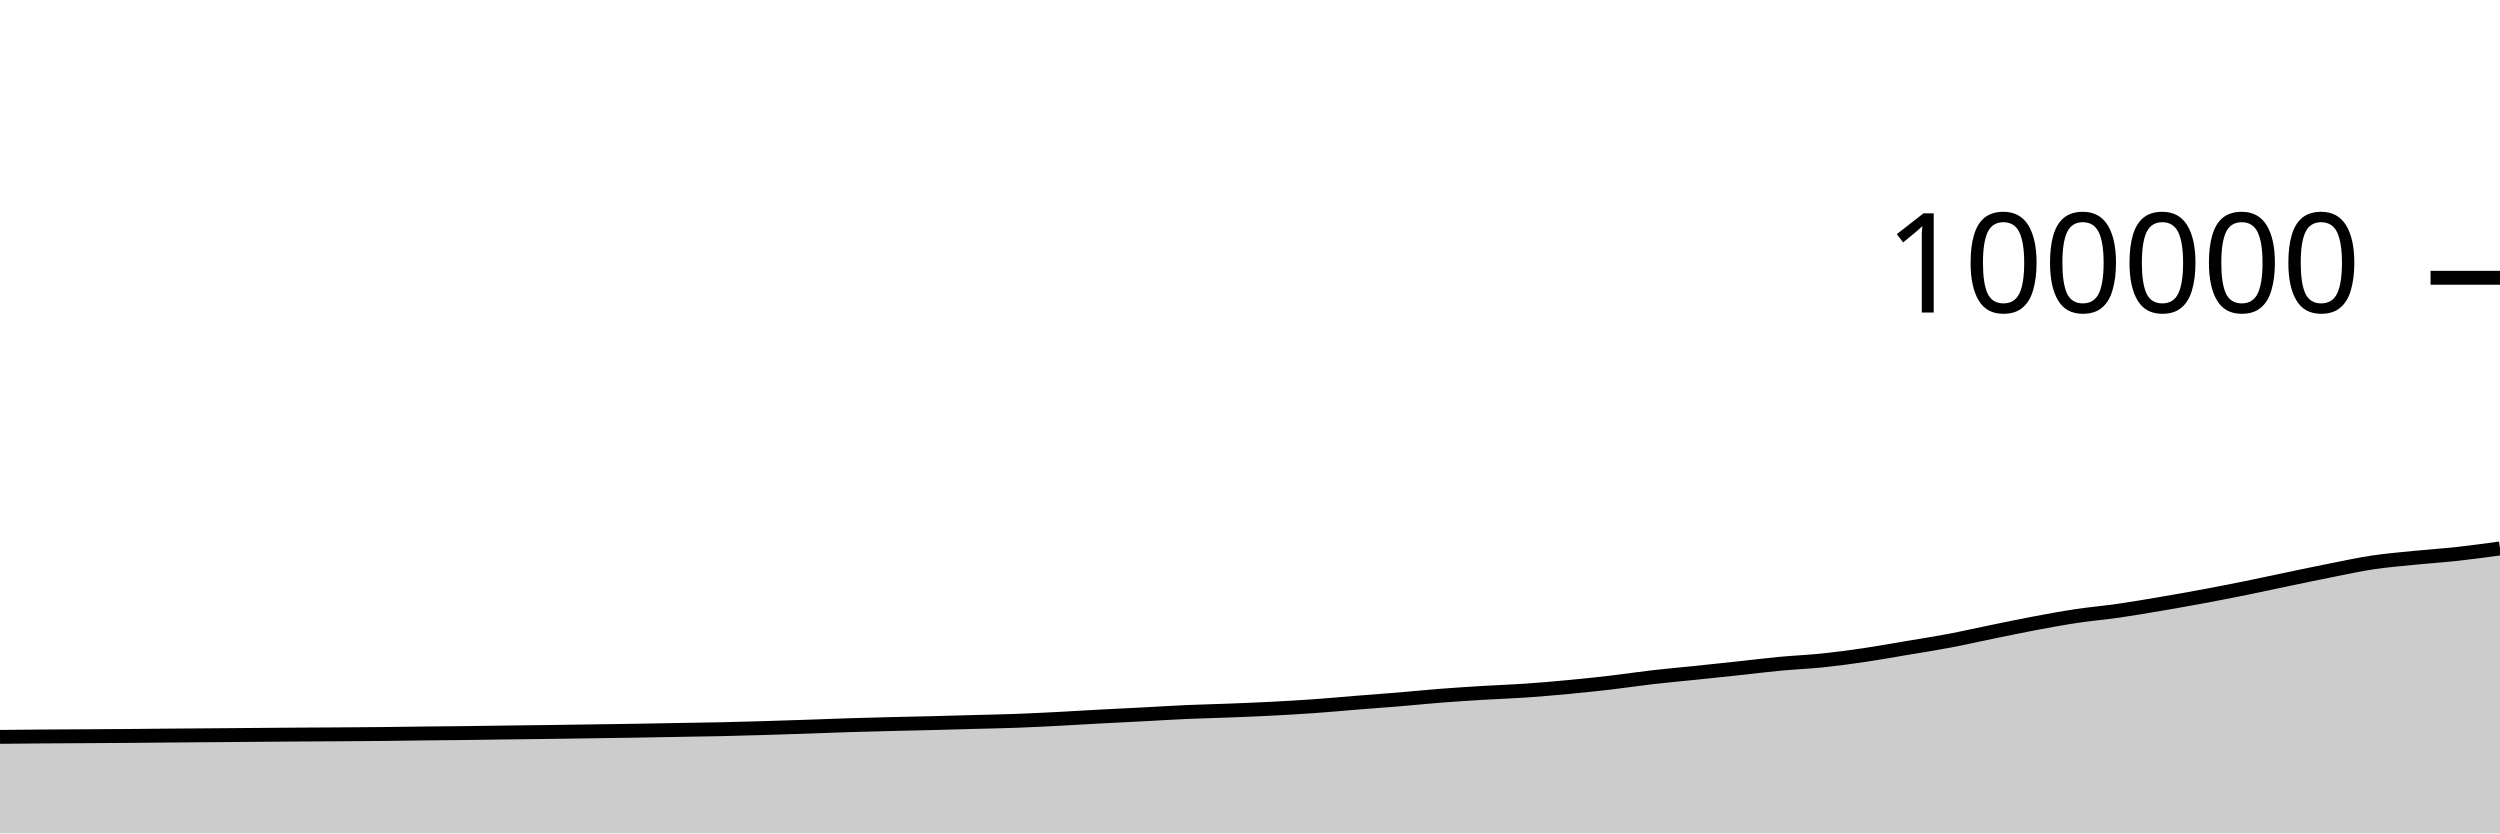
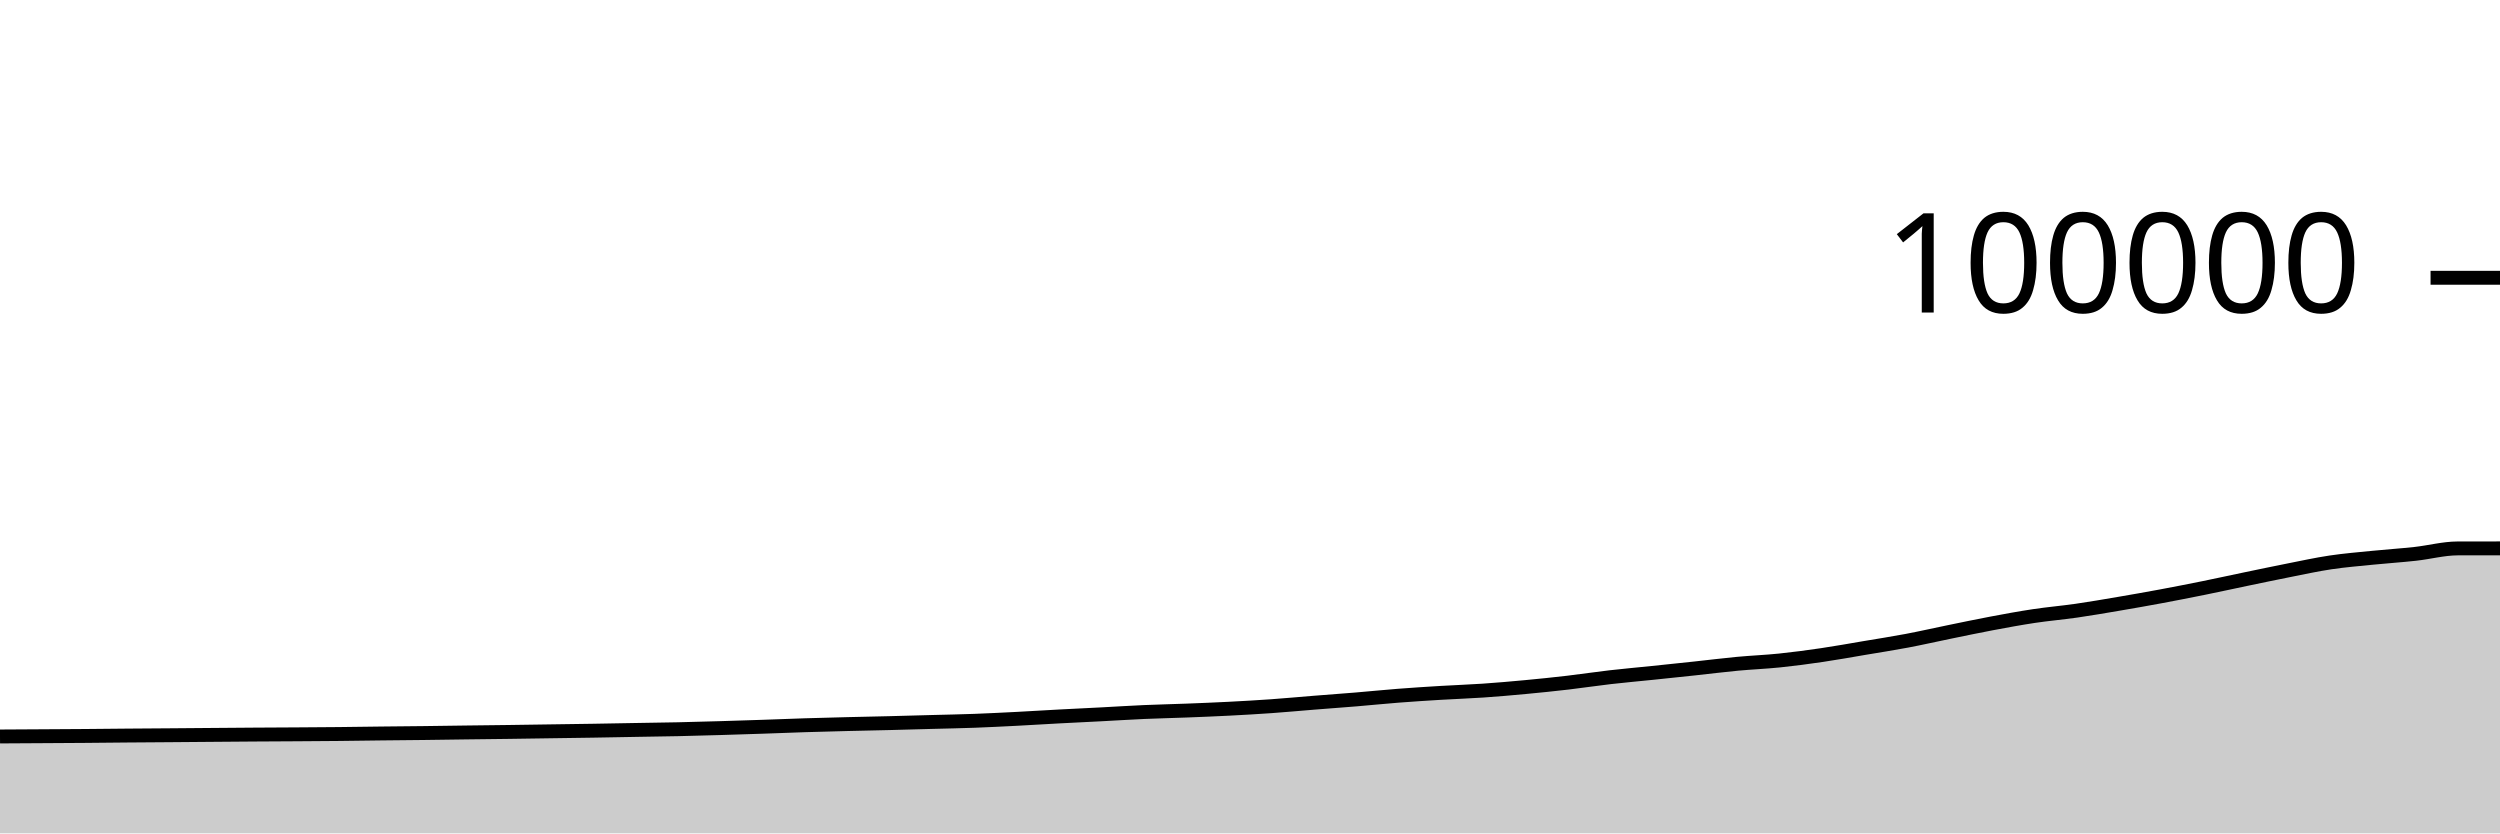
<svg xmlns="http://www.w3.org/2000/svg" viewBox="0 0 180 60">
  <g transform="translate(0,20)">
-     <path class="area" fill="rgba(0, 0, 0, 0.2)" d="M0,33.054C1.017,33.044,2.034,33.034,3.051,33.026C4.068,33.018,5.085,33.015,6.102,33.008C7.119,33.002,8.136,32.997,9.153,32.989C10.169,32.981,11.186,32.969,12.203,32.96C13.22,32.952,14.237,32.946,15.254,32.938C16.271,32.93,17.288,32.921,18.305,32.913C19.322,32.905,20.339,32.896,21.356,32.889C22.373,32.882,23.39,32.879,24.407,32.872C25.424,32.866,26.441,32.859,27.458,32.849C28.475,32.838,29.492,32.822,30.508,32.81C31.525,32.799,32.542,32.791,33.559,32.779C34.576,32.767,35.593,32.75,36.61,32.737C37.627,32.724,38.644,32.713,39.661,32.7C40.678,32.686,41.695,32.67,42.712,32.655C43.729,32.64,44.746,32.627,45.763,32.611C46.78,32.594,47.797,32.573,48.814,32.556C49.831,32.538,50.847,32.526,51.864,32.504C52.881,32.482,53.898,32.453,54.915,32.423C55.932,32.394,56.949,32.361,57.966,32.326C58.983,32.292,60,32.249,61.017,32.217C62.034,32.185,63.051,32.159,64.068,32.134C65.085,32.108,66.102,32.09,67.119,32.064C68.136,32.039,69.153,32.009,70.169,31.981C71.186,31.953,72.203,31.936,73.22,31.898C74.237,31.86,75.254,31.808,76.271,31.756C77.288,31.704,78.305,31.638,79.322,31.584C80.339,31.53,81.356,31.483,82.373,31.43C83.39,31.377,84.407,31.311,85.424,31.266C86.441,31.221,87.458,31.201,88.475,31.161C89.492,31.122,90.508,31.081,91.525,31.029C92.542,30.976,93.559,30.919,94.576,30.847C95.593,30.775,96.61,30.68,97.627,30.598C98.644,30.517,99.661,30.444,100.678,30.36C101.695,30.275,102.712,30.171,103.729,30.092C104.746,30.013,105.763,29.949,106.78,29.887C107.797,29.826,108.814,29.792,109.831,29.723C110.847,29.653,111.864,29.565,112.881,29.469C113.898,29.374,114.915,29.269,115.932,29.151C116.949,29.032,117.966,28.876,118.983,28.759C120,28.642,121.017,28.553,122.034,28.448C123.051,28.343,124.068,28.236,125.085,28.127C126.102,28.018,127.119,27.889,128.136,27.793C129.153,27.698,130.169,27.659,131.186,27.554C132.203,27.449,133.22,27.313,134.237,27.163C135.254,27.014,136.271,26.828,137.288,26.656C138.305,26.485,139.322,26.328,140.339,26.136C141.356,25.944,142.373,25.711,143.39,25.503C144.407,25.295,145.424,25.079,146.441,24.888C147.458,24.697,148.475,24.508,149.492,24.355C150.508,24.202,151.525,24.117,152.542,23.971C153.559,23.824,154.576,23.648,155.593,23.475C156.61,23.302,157.627,23.123,158.644,22.934C159.661,22.744,160.678,22.545,161.695,22.339C162.712,22.133,163.729,21.909,164.746,21.697C165.763,21.486,166.78,21.271,167.797,21.07C168.814,20.869,169.831,20.645,170.847,20.493C171.864,20.341,172.881,20.26,173.898,20.157C174.915,20.055,175.932,19.99,176.949,19.878C177.966,19.766,178.983,19.627,180,19.487L180,40C178.983,40,177.966,40,176.949,40C175.932,40,174.915,40,173.898,40C172.881,40,171.864,40,170.847,40C169.831,40,168.814,40,167.797,40C166.78,40,165.763,40,164.746,40C163.729,40,162.712,40,161.695,40C160.678,40,159.661,40,158.644,40C157.627,40,156.61,40,155.593,40C154.576,40,153.559,40,152.542,40C151.525,40,150.508,40,149.492,40C148.475,40,147.458,40,146.441,40C145.424,40,144.407,40,143.39,40C142.373,40,141.356,40,140.339,40C139.322,40,138.305,40,137.288,40C136.271,40,135.254,40,134.237,40C133.22,40,132.203,40,131.186,40C130.169,40,129.153,40,128.136,40C127.119,40,126.102,40,125.085,40C124.068,40,123.051,40,122.034,40C121.017,40,120,40,118.983,40C117.966,40,116.949,40,115.932,40C114.915,40,113.898,40,112.881,40C111.864,40,110.847,40,109.831,40C108.814,40,107.797,40,106.78,40C105.763,40,104.746,40,103.729,40C102.712,40,101.695,40,100.678,40C99.661,40,98.644,40,97.627,40C96.61,40,95.593,40,94.576,40C93.559,40,92.542,40,91.525,40C90.508,40,89.492,40,88.475,40C87.458,40,86.441,40,85.424,40C84.407,40,83.39,40,82.373,40C81.356,40,80.339,40,79.322,40C78.305,40,77.288,40,76.271,40C75.254,40,74.237,40,73.22,40C72.203,40,71.186,40,70.169,40C69.153,40,68.136,40,67.119,40C66.102,40,65.085,40,64.068,40C63.051,40,62.034,40,61.017,40C60,40,58.983,40,57.966,40C56.949,40,55.932,40,54.915,40C53.898,40,52.881,40,51.864,40C50.847,40,49.831,40,48.814,40C47.797,40,46.78,40,45.763,40C44.746,40,43.729,40,42.712,40C41.695,40,40.678,40,39.661,40C38.644,40,37.627,40,36.61,40C35.593,40,34.576,40,33.559,40C32.542,40,31.525,40,30.508,40C29.492,40,28.475,40,27.458,40C26.441,40,25.424,40,24.407,40C23.39,40,22.373,40,21.356,40C20.339,40,19.322,40,18.305,40C17.288,40,16.271,40,15.254,40C14.237,40,13.22,40,12.203,40C11.186,40,10.169,40,9.153,40C8.136,40,7.119,40,6.102,40C5.085,40,4.068,40,3.051,40C2.034,40,1.017,40,0,40Z" />
-     <path class="line" stroke="black" fill="none" d="M0,33.054C1.017,33.044,2.034,33.034,3.051,33.026C4.068,33.018,5.085,33.015,6.102,33.008C7.119,33.002,8.136,32.997,9.153,32.989C10.169,32.981,11.186,32.969,12.203,32.96C13.22,32.952,14.237,32.946,15.254,32.938C16.271,32.93,17.288,32.921,18.305,32.913C19.322,32.905,20.339,32.896,21.356,32.889C22.373,32.882,23.39,32.879,24.407,32.872C25.424,32.866,26.441,32.859,27.458,32.849C28.475,32.838,29.492,32.822,30.508,32.81C31.525,32.799,32.542,32.791,33.559,32.779C34.576,32.767,35.593,32.75,36.61,32.737C37.627,32.724,38.644,32.713,39.661,32.7C40.678,32.686,41.695,32.67,42.712,32.655C43.729,32.64,44.746,32.627,45.763,32.611C46.78,32.594,47.797,32.573,48.814,32.556C49.831,32.538,50.847,32.526,51.864,32.504C52.881,32.482,53.898,32.453,54.915,32.423C55.932,32.394,56.949,32.361,57.966,32.326C58.983,32.292,60,32.249,61.017,32.217C62.034,32.185,63.051,32.159,64.068,32.134C65.085,32.108,66.102,32.09,67.119,32.064C68.136,32.039,69.153,32.009,70.169,31.981C71.186,31.953,72.203,31.936,73.22,31.898C74.237,31.86,75.254,31.808,76.271,31.756C77.288,31.704,78.305,31.638,79.322,31.584C80.339,31.53,81.356,31.483,82.373,31.43C83.39,31.377,84.407,31.311,85.424,31.266C86.441,31.221,87.458,31.201,88.475,31.161C89.492,31.122,90.508,31.081,91.525,31.029C92.542,30.976,93.559,30.919,94.576,30.847C95.593,30.775,96.61,30.68,97.627,30.598C98.644,30.517,99.661,30.444,100.678,30.36C101.695,30.275,102.712,30.171,103.729,30.092C104.746,30.013,105.763,29.949,106.78,29.887C107.797,29.826,108.814,29.792,109.831,29.723C110.847,29.653,111.864,29.565,112.881,29.469C113.898,29.374,114.915,29.269,115.932,29.151C116.949,29.032,117.966,28.876,118.983,28.759C120,28.642,121.017,28.553,122.034,28.448C123.051,28.343,124.068,28.236,125.085,28.127C126.102,28.018,127.119,27.889,128.136,27.793C129.153,27.698,130.169,27.659,131.186,27.554C132.203,27.449,133.22,27.313,134.237,27.163C135.254,27.014,136.271,26.828,137.288,26.656C138.305,26.485,139.322,26.328,140.339,26.136C141.356,25.944,142.373,25.711,143.39,25.503C144.407,25.295,145.424,25.079,146.441,24.888C147.458,24.697,148.475,24.508,149.492,24.355C150.508,24.202,151.525,24.117,152.542,23.971C153.559,23.824,154.576,23.648,155.593,23.475C156.61,23.302,157.627,23.123,158.644,22.934C159.661,22.744,160.678,22.545,161.695,22.339C162.712,22.133,163.729,21.909,164.746,21.697C165.763,21.486,166.78,21.271,167.797,21.07C168.814,20.869,169.831,20.645,170.847,20.493C171.864,20.341,172.881,20.26,173.898,20.157C174.915,20.055,175.932,19.99,176.949,19.878C177.966,19.766,178.983,19.627,180,19.487" />
+     <path class="area" fill="rgba(0, 0, 0, 0.2)" d="M0,33.026C1.017,33.02,2.034,33.015,3.051,33.008C4.068,33.002,5.085,32.997,6.102,32.989C7.119,32.981,8.136,32.969,9.153,32.96C10.169,32.952,11.186,32.946,12.203,32.938C13.22,32.93,14.237,32.921,15.254,32.913C16.271,32.905,17.288,32.896,18.305,32.889C19.322,32.882,20.339,32.879,21.356,32.872C22.373,32.866,23.39,32.859,24.407,32.849C25.424,32.838,26.441,32.822,27.458,32.81C28.475,32.799,29.492,32.791,30.508,32.779C31.525,32.767,32.542,32.75,33.559,32.737C34.576,32.724,35.593,32.713,36.61,32.7C37.627,32.686,38.644,32.67,39.661,32.655C40.678,32.64,41.695,32.627,42.712,32.611C43.729,32.594,44.746,32.573,45.763,32.556C46.78,32.538,47.797,32.526,48.814,32.504C49.831,32.482,50.847,32.453,51.864,32.423C52.881,32.394,53.898,32.361,54.915,32.326C55.932,32.292,56.949,32.249,57.966,32.217C58.983,32.185,60,32.159,61.017,32.134C62.034,32.108,63.051,32.09,64.068,32.064C65.085,32.039,66.102,32.009,67.119,31.981C68.136,31.953,69.153,31.936,70.169,31.898C71.186,31.86,72.203,31.808,73.22,31.756C74.237,31.704,75.254,31.638,76.271,31.584C77.288,31.53,78.305,31.483,79.322,31.43C80.339,31.377,81.356,31.311,82.373,31.266C83.39,31.221,84.407,31.201,85.424,31.161C86.441,31.122,87.458,31.081,88.475,31.029C89.492,30.976,90.508,30.919,91.525,30.847C92.542,30.775,93.559,30.68,94.576,30.598C95.593,30.517,96.61,30.444,97.627,30.36C98.644,30.275,99.661,30.171,100.678,30.092C101.695,30.013,102.712,29.949,103.729,29.887C104.746,29.826,105.763,29.792,106.78,29.723C107.797,29.653,108.814,29.565,109.831,29.469C110.847,29.374,111.864,29.269,112.881,29.151C113.898,29.032,114.915,28.876,115.932,28.759C116.949,28.642,117.966,28.553,118.983,28.448C120,28.343,121.017,28.236,122.034,28.127C123.051,28.018,124.068,27.889,125.085,27.793C126.102,27.698,127.119,27.659,128.136,27.554C129.153,27.449,130.169,27.313,131.186,27.163C132.203,27.014,133.22,26.828,134.237,26.656C135.254,26.485,136.271,26.328,137.288,26.136C138.305,25.944,139.322,25.711,140.339,25.503C141.356,25.295,142.373,25.079,143.39,24.888C144.407,24.697,145.424,24.508,146.441,24.355C147.458,24.202,148.475,24.117,149.492,23.971C150.508,23.824,151.525,23.648,152.542,23.475C153.559,23.302,154.576,23.123,155.593,22.934C156.61,22.744,157.627,22.545,158.644,22.339C159.661,22.133,160.678,21.909,161.695,21.697C162.712,21.486,163.729,21.271,164.746,21.07C165.763,20.869,166.78,20.645,167.797,20.493C168.814,20.341,169.831,20.26,170.847,20.157C171.864,20.055,172.881,19.99,173.898,19.878C174.915,19.766,175.932,19.489,176.949,19.486C177.966,19.484,178.983,19.483,180,19.483L180,40C178.983,40,177.966,40,176.949,40C175.932,40,174.915,40,173.898,40C172.881,40,171.864,40,170.847,40C169.831,40,168.814,40,167.797,40C166.78,40,165.763,40,164.746,40C163.729,40,162.712,40,161.695,40C160.678,40,159.661,40,158.644,40C157.627,40,156.61,40,155.593,40C154.576,40,153.559,40,152.542,40C151.525,40,150.508,40,149.492,40C148.475,40,147.458,40,146.441,40C145.424,40,144.407,40,143.39,40C142.373,40,141.356,40,140.339,40C139.322,40,138.305,40,137.288,40C136.271,40,135.254,40,134.237,40C133.22,40,132.203,40,131.186,40C130.169,40,129.153,40,128.136,40C127.119,40,126.102,40,125.085,40C124.068,40,123.051,40,122.034,40C121.017,40,120,40,118.983,40C117.966,40,116.949,40,115.932,40C114.915,40,113.898,40,112.881,40C111.864,40,110.847,40,109.831,40C108.814,40,107.797,40,106.78,40C105.763,40,104.746,40,103.729,40C102.712,40,101.695,40,100.678,40C99.661,40,98.644,40,97.627,40C96.61,40,95.593,40,94.576,40C93.559,40,92.542,40,91.525,40C90.508,40,89.492,40,88.475,40C87.458,40,86.441,40,85.424,40C84.407,40,83.39,40,82.373,40C81.356,40,80.339,40,79.322,40C78.305,40,77.288,40,76.271,40C75.254,40,74.237,40,73.22,40C72.203,40,71.186,40,70.169,40C69.153,40,68.136,40,67.119,40C66.102,40,65.085,40,64.068,40C63.051,40,62.034,40,61.017,40C60,40,58.983,40,57.966,40C56.949,40,55.932,40,54.915,40C53.898,40,52.881,40,51.864,40C50.847,40,49.831,40,48.814,40C47.797,40,46.78,40,45.763,40C44.746,40,43.729,40,42.712,40C41.695,40,40.678,40,39.661,40C38.644,40,37.627,40,36.61,40C35.593,40,34.576,40,33.559,40C32.542,40,31.525,40,30.508,40C29.492,40,28.475,40,27.458,40C26.441,40,25.424,40,24.407,40C23.39,40,22.373,40,21.356,40C20.339,40,19.322,40,18.305,40C17.288,40,16.271,40,15.254,40C14.237,40,13.22,40,12.203,40C11.186,40,10.169,40,9.153,40C8.136,40,7.119,40,6.102,40C5.085,40,4.068,40,3.051,40C2.034,40,1.017,40,0,40Z" />
+     <path class="line" stroke="black" fill="none" d="M0,33.026C1.017,33.02,2.034,33.015,3.051,33.008C4.068,33.002,5.085,32.997,6.102,32.989C7.119,32.981,8.136,32.969,9.153,32.96C10.169,32.952,11.186,32.946,12.203,32.938C13.22,32.93,14.237,32.921,15.254,32.913C16.271,32.905,17.288,32.896,18.305,32.889C19.322,32.882,20.339,32.879,21.356,32.872C22.373,32.866,23.39,32.859,24.407,32.849C25.424,32.838,26.441,32.822,27.458,32.81C28.475,32.799,29.492,32.791,30.508,32.779C31.525,32.767,32.542,32.75,33.559,32.737C34.576,32.724,35.593,32.713,36.61,32.7C37.627,32.686,38.644,32.67,39.661,32.655C40.678,32.64,41.695,32.627,42.712,32.611C43.729,32.594,44.746,32.573,45.763,32.556C46.78,32.538,47.797,32.526,48.814,32.504C49.831,32.482,50.847,32.453,51.864,32.423C52.881,32.394,53.898,32.361,54.915,32.326C55.932,32.292,56.949,32.249,57.966,32.217C58.983,32.185,60,32.159,61.017,32.134C62.034,32.108,63.051,32.09,64.068,32.064C65.085,32.039,66.102,32.009,67.119,31.981C68.136,31.953,69.153,31.936,70.169,31.898C71.186,31.86,72.203,31.808,73.22,31.756C74.237,31.704,75.254,31.638,76.271,31.584C77.288,31.53,78.305,31.483,79.322,31.43C80.339,31.377,81.356,31.311,82.373,31.266C83.39,31.221,84.407,31.201,85.424,31.161C86.441,31.122,87.458,31.081,88.475,31.029C89.492,30.976,90.508,30.919,91.525,30.847C92.542,30.775,93.559,30.68,94.576,30.598C95.593,30.517,96.61,30.444,97.627,30.36C98.644,30.275,99.661,30.171,100.678,30.092C101.695,30.013,102.712,29.949,103.729,29.887C104.746,29.826,105.763,29.792,106.78,29.723C107.797,29.653,108.814,29.565,109.831,29.469C110.847,29.374,111.864,29.269,112.881,29.151C113.898,29.032,114.915,28.876,115.932,28.759C116.949,28.642,117.966,28.553,118.983,28.448C120,28.343,121.017,28.236,122.034,28.127C123.051,28.018,124.068,27.889,125.085,27.793C126.102,27.698,127.119,27.659,128.136,27.554C129.153,27.449,130.169,27.313,131.186,27.163C132.203,27.014,133.22,26.828,134.237,26.656C135.254,26.485,136.271,26.328,137.288,26.136C138.305,25.944,139.322,25.711,140.339,25.503C141.356,25.295,142.373,25.079,143.39,24.888C144.407,24.697,145.424,24.508,146.441,24.355C147.458,24.202,148.475,24.117,149.492,23.971C150.508,23.824,151.525,23.648,152.542,23.475C153.559,23.302,154.576,23.123,155.593,22.934C156.61,22.744,157.627,22.545,158.644,22.339C159.661,22.133,160.678,21.909,161.695,21.697C162.712,21.486,163.729,21.271,164.746,21.07C165.763,20.869,166.78,20.645,167.797,20.493C168.814,20.341,169.831,20.26,170.847,20.157C171.864,20.055,172.881,19.99,173.898,19.878C174.915,19.766,175.932,19.489,176.949,19.486C177.966,19.484,178.983,19.483,180,19.483" />
    <path class="axis-ceiling" stroke-width="1" stroke="black" fill="none" d="M175,0L180,0" />
    <text class="axis-ceiling-label" font-family="sans-serif" text-anchor="end" font-size="10px" x="170" y="2.5">100000</text>
  </g>
</svg>
